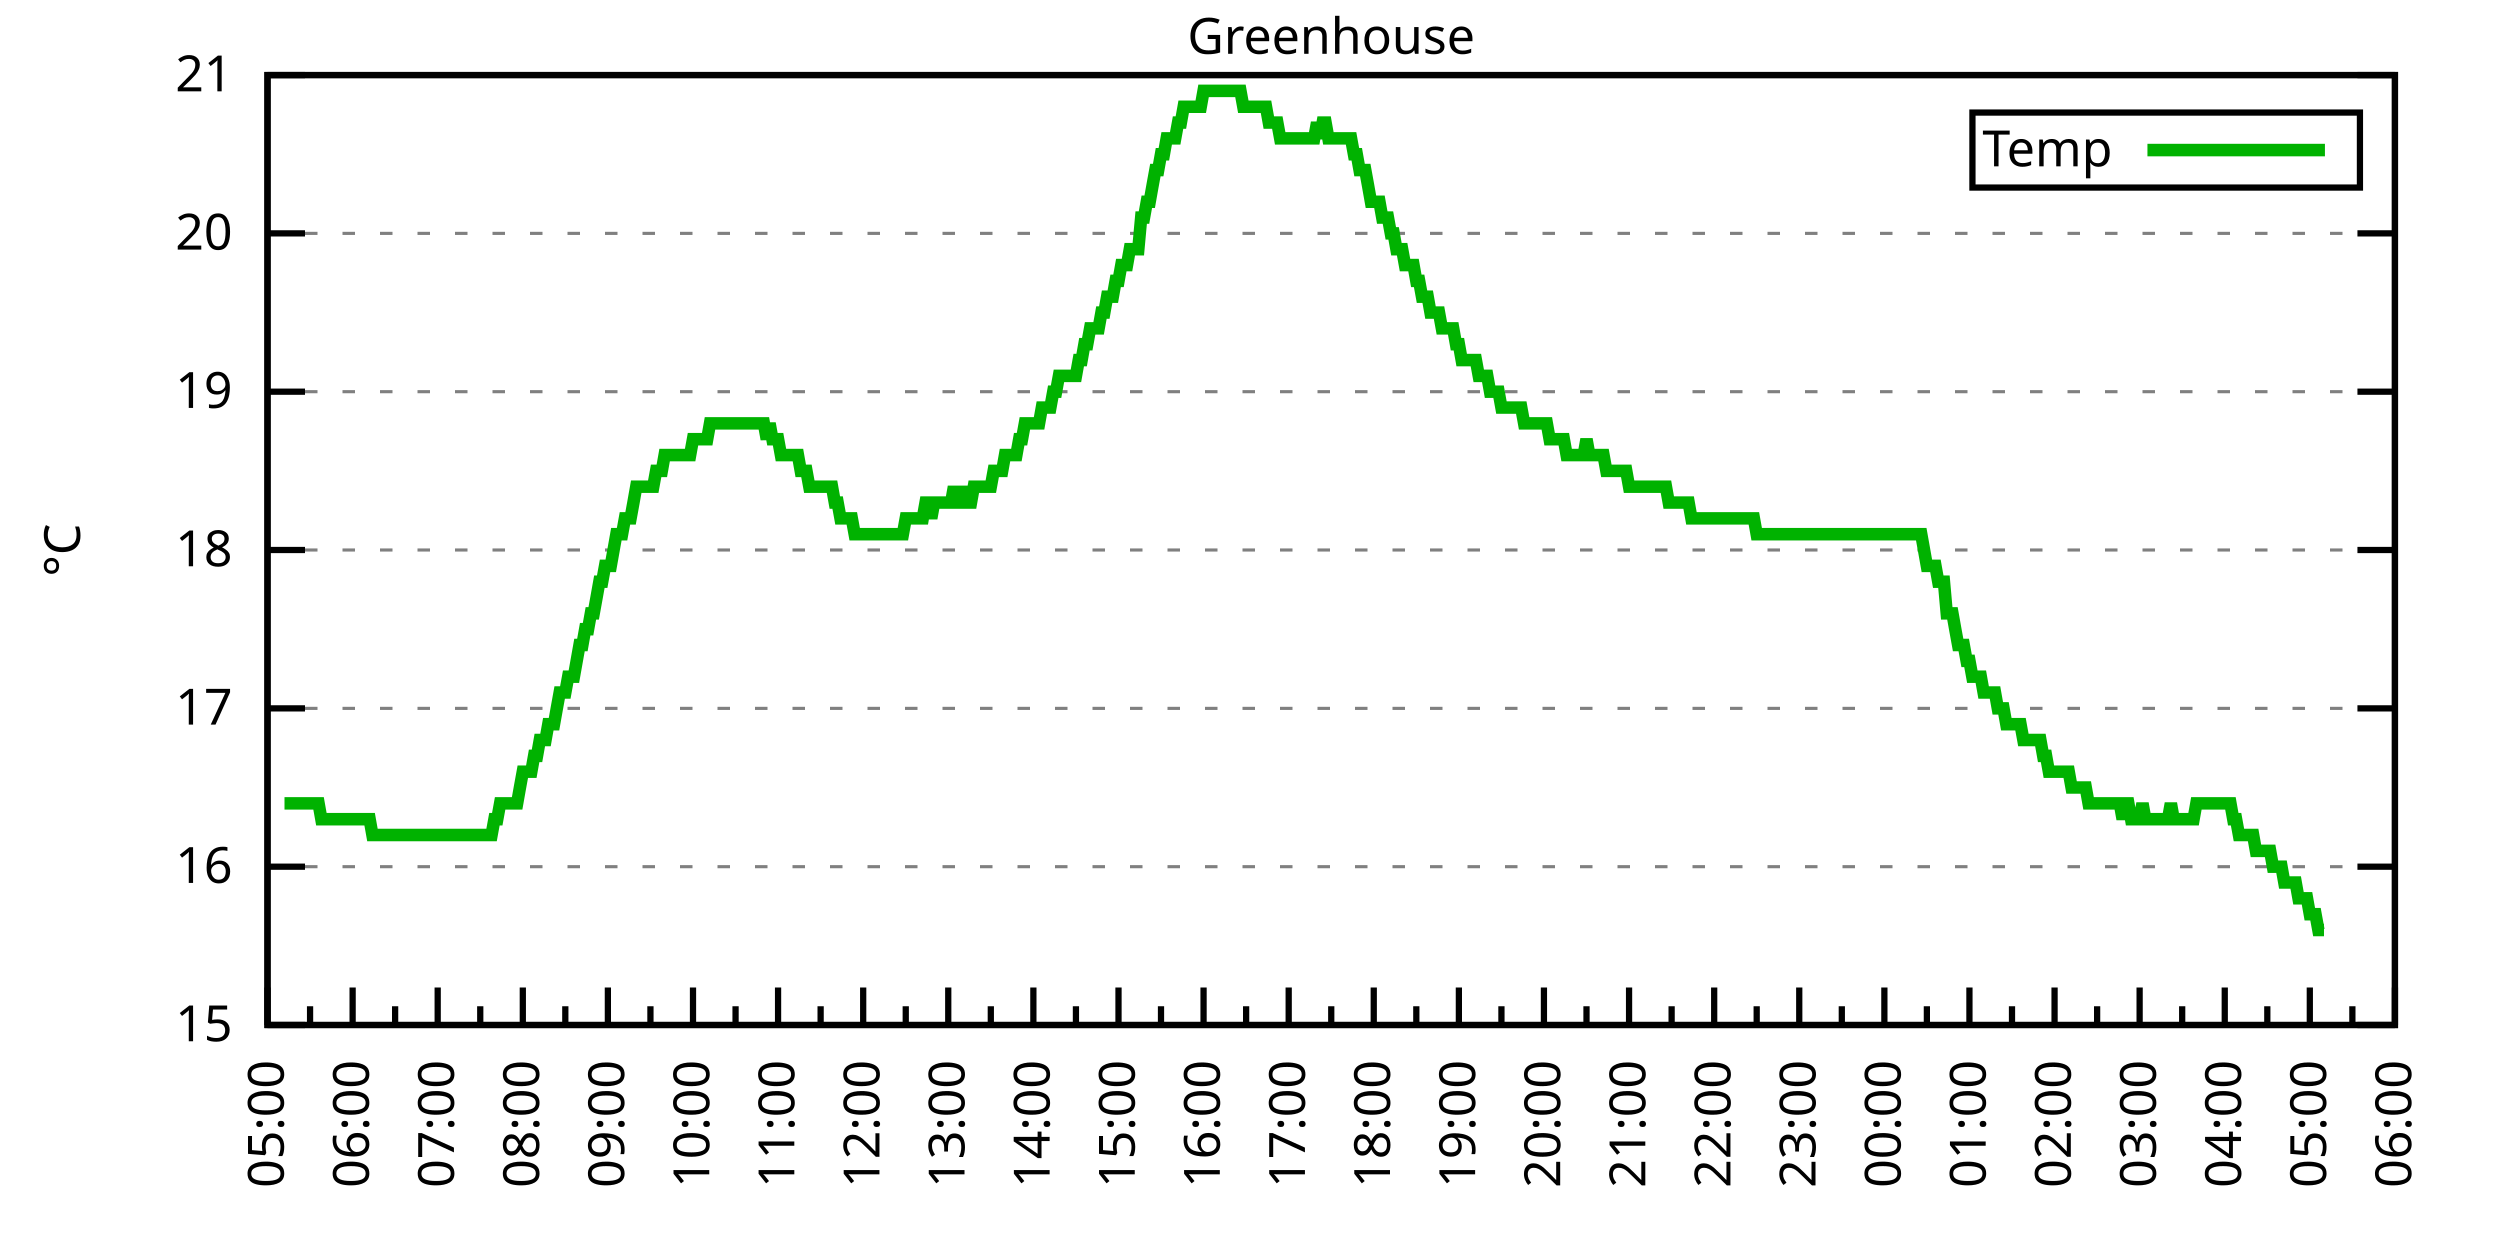
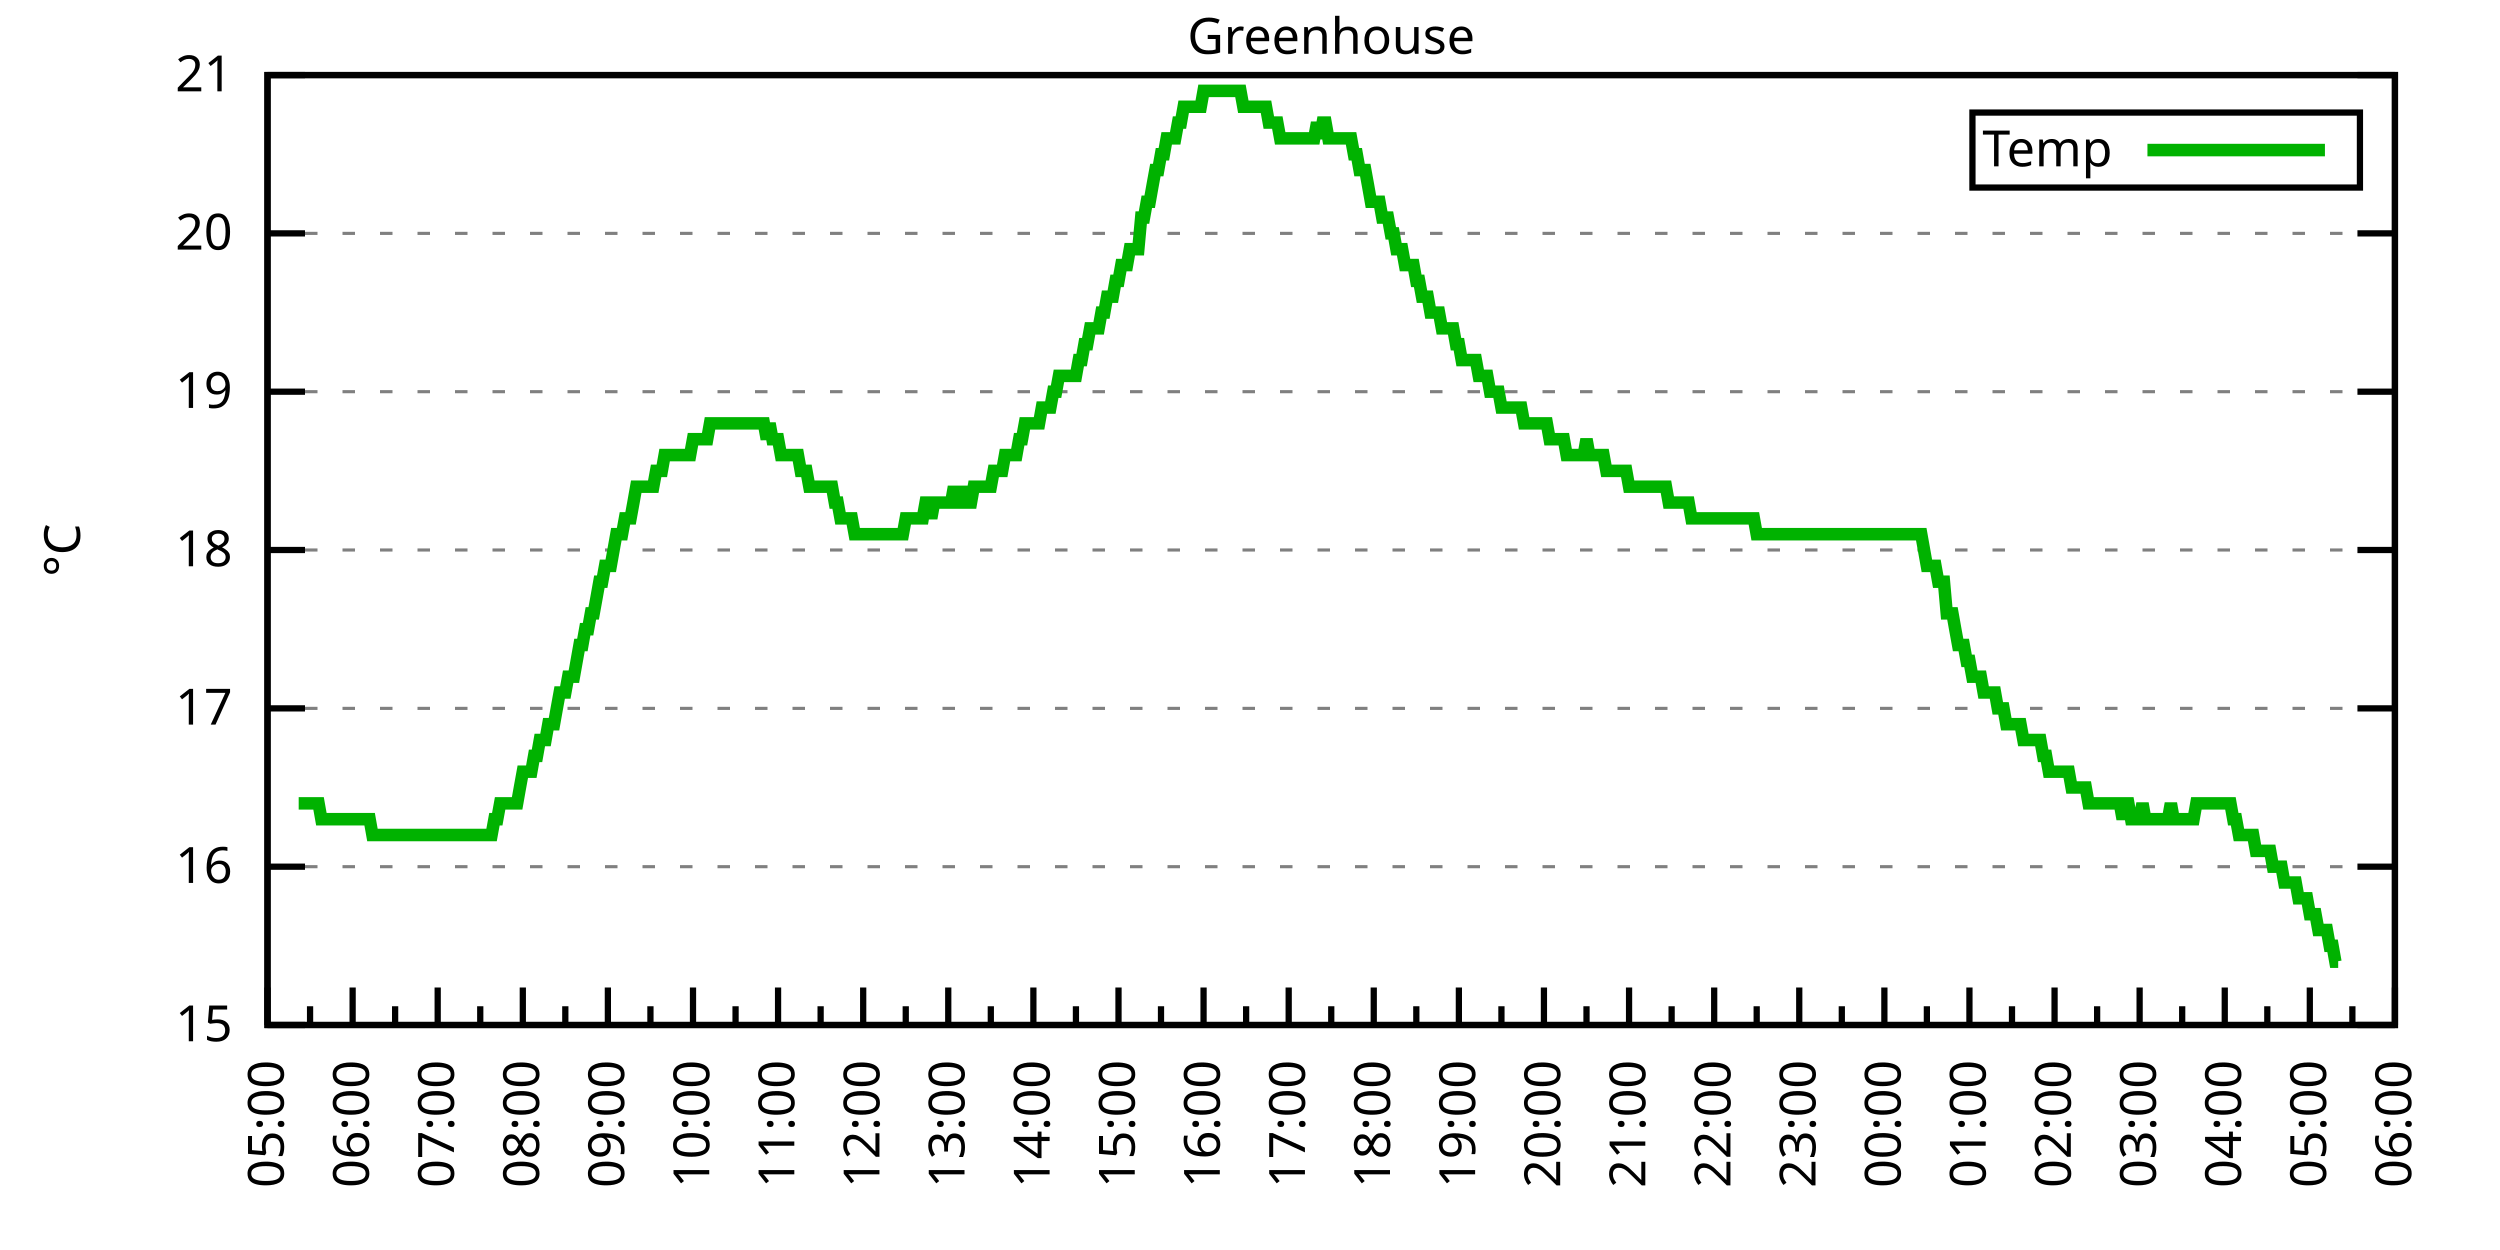
<svg xmlns="http://www.w3.org/2000/svg" xmlns:xlink="http://www.w3.org/1999/xlink" width="400" height="200" viewBox="0 0 400 200">
  <g id="gnuplot_canvas">
    <rect x="0" y="0" width="400" height="200" fill="none" />
    <defs>
      <circle id="gpDot" r="0.5" stroke-width="0.5" stroke="currentColor" />
      <path id="gpPt0" stroke-width="0.333" stroke="currentColor" d="M-1,0 h2 M0,-1 v2" />
      <path id="gpPt1" stroke-width="0.333" stroke="currentColor" d="M-1,-1 L1,1 M1,-1 L-1,1" />
      <path id="gpPt2" stroke-width="0.333" stroke="currentColor" d="M-1,0 L1,0 M0,-1 L0,1 M-1,-1 L1,1 M-1,1 L1,-1" />
      <rect id="gpPt3" stroke-width="0.333" stroke="currentColor" x="-1" y="-1" width="2" height="2" />
      <rect id="gpPt4" stroke-width="0.333" stroke="currentColor" fill="currentColor" x="-1" y="-1" width="2" height="2" />
      <circle id="gpPt5" stroke-width="0.333" stroke="currentColor" cx="0" cy="0" r="1" />
      <use xlink:href="#gpPt5" id="gpPt6" fill="currentColor" stroke="none" />
      <path id="gpPt7" stroke-width="0.333" stroke="currentColor" d="M0,-1.33 L-1.33,0.67 L1.33,0.67 z" />
      <use xlink:href="#gpPt7" id="gpPt8" fill="currentColor" stroke="none" />
      <use xlink:href="#gpPt7" id="gpPt9" stroke="currentColor" transform="rotate(180)" />
      <use xlink:href="#gpPt9" id="gpPt10" fill="currentColor" stroke="none" />
      <use xlink:href="#gpPt3" id="gpPt11" stroke="currentColor" transform="rotate(45)" />
      <use xlink:href="#gpPt11" id="gpPt12" fill="currentColor" stroke="none" />
      <path id="gpPt13" stroke-width="0.333" stroke="currentColor" d="M0,1.330 L1.265,0.411 L0.782,-1.067 L-0.782,-1.076 L-1.265,0.411 z" />
      <use xlink:href="#gpPt13" id="gpPt14" fill="currentColor" stroke="none" />
      <filter id="textbox" filterUnits="objectBoundingBox" x="0" y="0" height="1" width="1">
        <feFlood flood-color="white" flood-opacity="1" result="bgnd" />
        <feComposite in="SourceGraphic" in2="bgnd" operator="atop" />
      </filter>
      <filter id="greybox" filterUnits="objectBoundingBox" x="0" y="0" height="1" width="1">
        <feFlood flood-color="lightgrey" flood-opacity="1" result="grey" />
        <feComposite in="SourceGraphic" in2="grey" operator="atop" />
      </filter>
    </defs>
    <g fill="none" color="white" stroke="currentColor" stroke-width="1.00" stroke-linecap="butt" stroke-linejoin="miter">
</g>
    <g fill="none" color="black" stroke="currentColor" stroke-width="1.00" stroke-linecap="butt" stroke-linejoin="miter">
      <g stroke="none" shape-rendering="crispEdges">
        <polygon fill="rgb(255, 255, 255)" points="42.80,164.00 383.18,164.00 383.18,12.02 42.80,12.02 " />
      </g>
    </g>
    <g fill="none" color="black" stroke="currentColor" stroke-width="1.00" stroke-linecap="butt" stroke-linejoin="miter">
</g>
    <g fill="none" color="black" stroke="black" stroke-width="0.50" stroke-linecap="butt" stroke-linejoin="miter">
</g>
    <g fill="none" color="gray" stroke="currentColor" stroke-width="0.50" stroke-linecap="butt" stroke-linejoin="miter">
      <path stroke="gray" stroke-dasharray="2,4" class="gridline" d="M42.80,164.00 L383.19,164.00  " />
    </g>
    <g fill="none" color="gray" stroke="gray" stroke-width="1.00" stroke-linecap="butt" stroke-linejoin="miter">
</g>
    <g fill="none" color="black" stroke="currentColor" stroke-width="1.00" stroke-linecap="butt" stroke-linejoin="miter">
      <path stroke="black" d="M42.80,164.00 L48.80,164.00 M383.19,164.00 L377.19,164.00  " />
      <g transform="translate(37.20,166.60)" stroke="none" fill="black" font-family="Sans" font-size="8.00" text-anchor="end">
        <text>
          <tspan font-family="Sans"> 15</tspan>
        </text>
      </g>
    </g>
    <g fill="none" color="black" stroke="currentColor" stroke-width="1.00" stroke-linecap="butt" stroke-linejoin="miter">
</g>
    <g fill="none" color="black" stroke="black" stroke-width="0.50" stroke-linecap="butt" stroke-linejoin="miter">
</g>
    <g fill="none" color="gray" stroke="currentColor" stroke-width="0.50" stroke-linecap="butt" stroke-linejoin="miter">
      <path stroke="gray" stroke-dasharray="2,4" class="gridline" d="M42.80,138.67 L383.19,138.67  " />
    </g>
    <g fill="none" color="gray" stroke="gray" stroke-width="1.00" stroke-linecap="butt" stroke-linejoin="miter">
</g>
    <g fill="none" color="black" stroke="currentColor" stroke-width="1.00" stroke-linecap="butt" stroke-linejoin="miter">
      <path stroke="black" d="M42.80,138.67 L48.80,138.67 M383.19,138.67 L377.19,138.67  " />
      <g transform="translate(37.20,141.27)" stroke="none" fill="black" font-family="Sans" font-size="8.00" text-anchor="end">
        <text>
          <tspan font-family="Sans"> 16</tspan>
        </text>
      </g>
    </g>
    <g fill="none" color="black" stroke="currentColor" stroke-width="1.00" stroke-linecap="butt" stroke-linejoin="miter">
</g>
    <g fill="none" color="black" stroke="black" stroke-width="0.50" stroke-linecap="butt" stroke-linejoin="miter">
</g>
    <g fill="none" color="gray" stroke="currentColor" stroke-width="0.50" stroke-linecap="butt" stroke-linejoin="miter">
      <path stroke="gray" stroke-dasharray="2,4" class="gridline" d="M42.80,113.34 L383.19,113.34  " />
    </g>
    <g fill="none" color="gray" stroke="gray" stroke-width="1.00" stroke-linecap="butt" stroke-linejoin="miter">
</g>
    <g fill="none" color="black" stroke="currentColor" stroke-width="1.00" stroke-linecap="butt" stroke-linejoin="miter">
      <path stroke="black" d="M42.80,113.34 L48.80,113.34 M383.19,113.34 L377.19,113.34  " />
      <g transform="translate(37.20,115.94)" stroke="none" fill="black" font-family="Sans" font-size="8.00" text-anchor="end">
        <text>
          <tspan font-family="Sans"> 17</tspan>
        </text>
      </g>
    </g>
    <g fill="none" color="black" stroke="currentColor" stroke-width="1.00" stroke-linecap="butt" stroke-linejoin="miter">
</g>
    <g fill="none" color="black" stroke="black" stroke-width="0.50" stroke-linecap="butt" stroke-linejoin="miter">
</g>
    <g fill="none" color="gray" stroke="currentColor" stroke-width="0.50" stroke-linecap="butt" stroke-linejoin="miter">
      <path stroke="gray" stroke-dasharray="2,4" class="gridline" d="M42.80,88.00 L383.19,88.00  " />
    </g>
    <g fill="none" color="gray" stroke="gray" stroke-width="1.00" stroke-linecap="butt" stroke-linejoin="miter">
</g>
    <g fill="none" color="black" stroke="currentColor" stroke-width="1.00" stroke-linecap="butt" stroke-linejoin="miter">
      <path stroke="black" d="M42.80,88.00 L48.80,88.00 M383.19,88.00 L377.19,88.00  " />
      <g transform="translate(37.20,90.60)" stroke="none" fill="black" font-family="Sans" font-size="8.00" text-anchor="end">
        <text>
          <tspan font-family="Sans"> 18</tspan>
        </text>
      </g>
    </g>
    <g fill="none" color="black" stroke="currentColor" stroke-width="1.00" stroke-linecap="butt" stroke-linejoin="miter">
</g>
    <g fill="none" color="black" stroke="black" stroke-width="0.50" stroke-linecap="butt" stroke-linejoin="miter">
</g>
    <g fill="none" color="gray" stroke="currentColor" stroke-width="0.50" stroke-linecap="butt" stroke-linejoin="miter">
      <path stroke="gray" stroke-dasharray="2,4" class="gridline" d="M42.80,62.67 L383.19,62.67  " />
    </g>
    <g fill="none" color="gray" stroke="gray" stroke-width="1.00" stroke-linecap="butt" stroke-linejoin="miter">
</g>
    <g fill="none" color="black" stroke="currentColor" stroke-width="1.00" stroke-linecap="butt" stroke-linejoin="miter">
      <path stroke="black" d="M42.80,62.67 L48.80,62.67 M383.19,62.67 L377.19,62.67  " />
      <g transform="translate(37.20,65.27)" stroke="none" fill="black" font-family="Sans" font-size="8.00" text-anchor="end">
        <text>
          <tspan font-family="Sans"> 19</tspan>
        </text>
      </g>
    </g>
    <g fill="none" color="black" stroke="currentColor" stroke-width="1.00" stroke-linecap="butt" stroke-linejoin="miter">
</g>
    <g fill="none" color="black" stroke="black" stroke-width="0.50" stroke-linecap="butt" stroke-linejoin="miter">
</g>
    <g fill="none" color="gray" stroke="currentColor" stroke-width="0.50" stroke-linecap="butt" stroke-linejoin="miter">
      <path stroke="gray" stroke-dasharray="2,4" class="gridline" d="M42.80,37.34 L383.19,37.34  " />
    </g>
    <g fill="none" color="gray" stroke="gray" stroke-width="1.00" stroke-linecap="butt" stroke-linejoin="miter">
</g>
    <g fill="none" color="black" stroke="currentColor" stroke-width="1.00" stroke-linecap="butt" stroke-linejoin="miter">
      <path stroke="black" d="M42.80,37.34 L48.80,37.34 M383.19,37.34 L377.19,37.34  " />
      <g transform="translate(37.20,39.94)" stroke="none" fill="black" font-family="Sans" font-size="8.00" text-anchor="end">
        <text>
          <tspan font-family="Sans"> 20</tspan>
        </text>
      </g>
    </g>
    <g fill="none" color="black" stroke="currentColor" stroke-width="1.00" stroke-linecap="butt" stroke-linejoin="miter">
</g>
    <g fill="none" color="black" stroke="black" stroke-width="0.50" stroke-linecap="butt" stroke-linejoin="miter">
</g>
    <g fill="none" color="gray" stroke="currentColor" stroke-width="0.50" stroke-linecap="butt" stroke-linejoin="miter">
      <path stroke="gray" stroke-dasharray="2,4" class="gridline" d="M42.80,12.01 L383.19,12.01  " />
    </g>
    <g fill="none" color="gray" stroke="gray" stroke-width="1.00" stroke-linecap="butt" stroke-linejoin="miter">
</g>
    <g fill="none" color="black" stroke="currentColor" stroke-width="1.00" stroke-linecap="butt" stroke-linejoin="miter">
      <path stroke="black" d="M42.80,12.01 L48.80,12.01 M383.19,12.01 L377.19,12.01  " />
      <g transform="translate(37.20,14.61)" stroke="none" fill="black" font-family="Sans" font-size="8.00" text-anchor="end">
        <text>
          <tspan font-family="Sans"> 21</tspan>
        </text>
      </g>
    </g>
    <g fill="none" color="black" stroke="currentColor" stroke-width="1.00" stroke-linecap="butt" stroke-linejoin="miter">
      <path stroke="black" d="M42.80,164.00 L42.80,158.00  " />
      <g transform="translate(45.40,169.60) rotate(270)" stroke="none" fill="black" font-family="Sans" font-size="8.00" text-anchor="end">
        <text>
          <tspan font-family="Sans">05:00</tspan>
        </text>
      </g>
    </g>
    <g fill="none" color="black" stroke="currentColor" stroke-width="1.00" stroke-linecap="butt" stroke-linejoin="miter">
      <path stroke="black" d="M49.61,164.00 L49.61,161.00 M56.42,164.00 L56.42,158.00  " />
      <g transform="translate(59.02,169.60) rotate(270)" stroke="none" fill="black" font-family="Sans" font-size="8.00" text-anchor="end">
        <text>
          <tspan font-family="Sans">06:00</tspan>
        </text>
      </g>
    </g>
    <g fill="none" color="black" stroke="currentColor" stroke-width="1.00" stroke-linecap="butt" stroke-linejoin="miter">
      <path stroke="black" d="M63.22,164.00 L63.22,161.00 M70.03,164.00 L70.03,158.00  " />
      <g transform="translate(72.63,169.60) rotate(270)" stroke="none" fill="black" font-family="Sans" font-size="8.00" text-anchor="end">
        <text>
          <tspan font-family="Sans">07:00</tspan>
        </text>
      </g>
    </g>
    <g fill="none" color="black" stroke="currentColor" stroke-width="1.00" stroke-linecap="butt" stroke-linejoin="miter">
      <path stroke="black" d="M76.84,164.00 L76.84,161.00 M83.65,164.00 L83.65,158.00  " />
      <g transform="translate(86.25,169.60) rotate(270)" stroke="none" fill="black" font-family="Sans" font-size="8.00" text-anchor="end">
        <text>
          <tspan font-family="Sans">08:00</tspan>
        </text>
      </g>
    </g>
    <g fill="none" color="black" stroke="currentColor" stroke-width="1.00" stroke-linecap="butt" stroke-linejoin="miter">
      <path stroke="black" d="M90.45,164.00 L90.45,161.00 M97.26,164.00 L97.26,158.00  " />
      <g transform="translate(99.86,169.60) rotate(270)" stroke="none" fill="black" font-family="Sans" font-size="8.00" text-anchor="end">
        <text>
          <tspan font-family="Sans">09:00</tspan>
        </text>
      </g>
    </g>
    <g fill="none" color="black" stroke="currentColor" stroke-width="1.00" stroke-linecap="butt" stroke-linejoin="miter">
      <path stroke="black" d="M104.07,164.00 L104.07,161.00 M110.88,164.00 L110.88,158.00  " />
      <g transform="translate(113.48,169.60) rotate(270)" stroke="none" fill="black" font-family="Sans" font-size="8.00" text-anchor="end">
        <text>
          <tspan font-family="Sans">10:00</tspan>
        </text>
      </g>
    </g>
    <g fill="none" color="black" stroke="currentColor" stroke-width="1.00" stroke-linecap="butt" stroke-linejoin="miter">
      <path stroke="black" d="M117.69,164.00 L117.69,161.00 M124.49,164.00 L124.49,158.00  " />
      <g transform="translate(127.09,169.60) rotate(270)" stroke="none" fill="black" font-family="Sans" font-size="8.00" text-anchor="end">
        <text>
          <tspan font-family="Sans">11:00</tspan>
        </text>
      </g>
    </g>
    <g fill="none" color="black" stroke="currentColor" stroke-width="1.00" stroke-linecap="butt" stroke-linejoin="miter">
      <path stroke="black" d="M131.30,164.00 L131.30,161.00 M138.11,164.00 L138.11,158.00  " />
      <g transform="translate(140.71,169.60) rotate(270)" stroke="none" fill="black" font-family="Sans" font-size="8.00" text-anchor="end">
        <text>
          <tspan font-family="Sans">12:00</tspan>
        </text>
      </g>
    </g>
    <g fill="none" color="black" stroke="currentColor" stroke-width="1.00" stroke-linecap="butt" stroke-linejoin="miter">
      <path stroke="black" d="M144.92,164.00 L144.92,161.00 M151.72,164.00 L151.72,158.00  " />
      <g transform="translate(154.32,169.60) rotate(270)" stroke="none" fill="black" font-family="Sans" font-size="8.00" text-anchor="end">
        <text>
          <tspan font-family="Sans">13:00</tspan>
        </text>
      </g>
    </g>
    <g fill="none" color="black" stroke="currentColor" stroke-width="1.00" stroke-linecap="butt" stroke-linejoin="miter">
      <path stroke="black" d="M158.53,164.00 L158.53,161.00 M165.34,164.00 L165.34,158.00  " />
      <g transform="translate(167.94,169.60) rotate(270)" stroke="none" fill="black" font-family="Sans" font-size="8.00" text-anchor="end">
        <text>
          <tspan font-family="Sans">14:00</tspan>
        </text>
      </g>
    </g>
    <g fill="none" color="black" stroke="currentColor" stroke-width="1.00" stroke-linecap="butt" stroke-linejoin="miter">
      <path stroke="black" d="M172.15,164.00 L172.15,161.00 M178.96,164.00 L178.96,158.00  " />
      <g transform="translate(181.56,169.60) rotate(270)" stroke="none" fill="black" font-family="Sans" font-size="8.00" text-anchor="end">
        <text>
          <tspan font-family="Sans">15:00</tspan>
        </text>
      </g>
    </g>
    <g fill="none" color="black" stroke="currentColor" stroke-width="1.00" stroke-linecap="butt" stroke-linejoin="miter">
      <path stroke="black" d="M185.76,164.00 L185.76,161.00 M192.57,164.00 L192.57,158.00  " />
      <g transform="translate(195.17,169.60) rotate(270)" stroke="none" fill="black" font-family="Sans" font-size="8.00" text-anchor="end">
        <text>
          <tspan font-family="Sans">16:00</tspan>
        </text>
      </g>
    </g>
    <g fill="none" color="black" stroke="currentColor" stroke-width="1.00" stroke-linecap="butt" stroke-linejoin="miter">
      <path stroke="black" d="M199.38,164.00 L199.38,161.00 M206.19,164.00 L206.19,158.00  " />
      <g transform="translate(208.79,169.60) rotate(270)" stroke="none" fill="black" font-family="Sans" font-size="8.00" text-anchor="end">
        <text>
          <tspan font-family="Sans">17:00</tspan>
        </text>
      </g>
    </g>
    <g fill="none" color="black" stroke="currentColor" stroke-width="1.00" stroke-linecap="butt" stroke-linejoin="miter">
      <path stroke="black" d="M213.00,164.00 L213.00,161.00 M219.80,164.00 L219.80,158.00  " />
      <g transform="translate(222.40,169.60) rotate(270)" stroke="none" fill="black" font-family="Sans" font-size="8.00" text-anchor="end">
        <text>
          <tspan font-family="Sans">18:00</tspan>
        </text>
      </g>
    </g>
    <g fill="none" color="black" stroke="currentColor" stroke-width="1.00" stroke-linecap="butt" stroke-linejoin="miter">
      <path stroke="black" d="M226.61,164.00 L226.61,161.00 M233.42,164.00 L233.42,158.00  " />
      <g transform="translate(236.02,169.60) rotate(270)" stroke="none" fill="black" font-family="Sans" font-size="8.00" text-anchor="end">
        <text>
          <tspan font-family="Sans">19:00</tspan>
        </text>
      </g>
    </g>
    <g fill="none" color="black" stroke="currentColor" stroke-width="1.00" stroke-linecap="butt" stroke-linejoin="miter">
      <path stroke="black" d="M240.23,164.00 L240.23,161.00 M247.03,164.00 L247.03,158.00  " />
      <g transform="translate(249.63,169.60) rotate(270)" stroke="none" fill="black" font-family="Sans" font-size="8.00" text-anchor="end">
        <text>
          <tspan font-family="Sans">20:00</tspan>
        </text>
      </g>
    </g>
    <g fill="none" color="black" stroke="currentColor" stroke-width="1.00" stroke-linecap="butt" stroke-linejoin="miter">
      <path stroke="black" d="M253.84,164.00 L253.84,161.00 M260.65,164.00 L260.65,158.00  " />
      <g transform="translate(263.25,169.60) rotate(270)" stroke="none" fill="black" font-family="Sans" font-size="8.00" text-anchor="end">
        <text>
          <tspan font-family="Sans">21:00</tspan>
        </text>
      </g>
    </g>
    <g fill="none" color="black" stroke="currentColor" stroke-width="1.00" stroke-linecap="butt" stroke-linejoin="miter">
      <path stroke="black" d="M267.46,164.00 L267.46,161.00 M274.27,164.00 L274.27,158.00  " />
      <g transform="translate(276.87,169.60) rotate(270)" stroke="none" fill="black" font-family="Sans" font-size="8.00" text-anchor="end">
        <text>
          <tspan font-family="Sans">22:00</tspan>
        </text>
      </g>
    </g>
    <g fill="none" color="black" stroke="currentColor" stroke-width="1.00" stroke-linecap="butt" stroke-linejoin="miter">
      <path stroke="black" d="M281.07,164.00 L281.07,161.00 M287.88,164.00 L287.88,158.00  " />
      <g transform="translate(290.48,169.60) rotate(270)" stroke="none" fill="black" font-family="Sans" font-size="8.00" text-anchor="end">
        <text>
          <tspan font-family="Sans">23:00</tspan>
        </text>
      </g>
    </g>
    <g fill="none" color="black" stroke="currentColor" stroke-width="1.00" stroke-linecap="butt" stroke-linejoin="miter">
      <path stroke="black" d="M294.69,164.00 L294.69,161.00 M301.50,164.00 L301.50,158.00  " />
      <g transform="translate(304.10,169.60) rotate(270)" stroke="none" fill="black" font-family="Sans" font-size="8.00" text-anchor="end">
        <text>
          <tspan font-family="Sans">00:00</tspan>
        </text>
      </g>
    </g>
    <g fill="none" color="black" stroke="currentColor" stroke-width="1.00" stroke-linecap="butt" stroke-linejoin="miter">
      <path stroke="black" d="M308.30,164.00 L308.30,161.00 M315.11,164.00 L315.11,158.00  " />
      <g transform="translate(317.71,169.60) rotate(270)" stroke="none" fill="black" font-family="Sans" font-size="8.00" text-anchor="end">
        <text>
          <tspan font-family="Sans">01:00</tspan>
        </text>
      </g>
    </g>
    <g fill="none" color="black" stroke="currentColor" stroke-width="1.00" stroke-linecap="butt" stroke-linejoin="miter">
      <path stroke="black" d="M321.92,164.00 L321.92,161.00 M328.73,164.00 L328.73,158.00  " />
      <g transform="translate(331.33,169.60) rotate(270)" stroke="none" fill="black" font-family="Sans" font-size="8.00" text-anchor="end">
        <text>
          <tspan font-family="Sans">02:00</tspan>
        </text>
      </g>
    </g>
    <g fill="none" color="black" stroke="currentColor" stroke-width="1.00" stroke-linecap="butt" stroke-linejoin="miter">
      <path stroke="black" d="M335.54,164.00 L335.54,161.00 M342.34,164.00 L342.34,158.00  " />
      <g transform="translate(344.94,169.60) rotate(270)" stroke="none" fill="black" font-family="Sans" font-size="8.00" text-anchor="end">
        <text>
          <tspan font-family="Sans">03:00</tspan>
        </text>
      </g>
    </g>
    <g fill="none" color="black" stroke="currentColor" stroke-width="1.00" stroke-linecap="butt" stroke-linejoin="miter">
      <path stroke="black" d="M349.15,164.00 L349.15,161.00 M355.96,164.00 L355.96,158.00  " />
      <g transform="translate(358.56,169.60) rotate(270)" stroke="none" fill="black" font-family="Sans" font-size="8.00" text-anchor="end">
        <text>
          <tspan font-family="Sans">04:00</tspan>
        </text>
      </g>
    </g>
    <g fill="none" color="black" stroke="currentColor" stroke-width="1.00" stroke-linecap="butt" stroke-linejoin="miter">
      <path stroke="black" d="M362.77,164.00 L362.77,161.00 M369.57,164.00 L369.57,158.00  " />
      <g transform="translate(372.17,169.60) rotate(270)" stroke="none" fill="black" font-family="Sans" font-size="8.00" text-anchor="end">
        <text>
          <tspan font-family="Sans">05:00</tspan>
        </text>
      </g>
    </g>
    <g fill="none" color="black" stroke="currentColor" stroke-width="1.00" stroke-linecap="butt" stroke-linejoin="miter">
      <path stroke="black" d="M376.38,164.00 L376.38,161.00 M383.19,164.00 L383.19,158.00  " />
      <g transform="translate(385.79,169.60) rotate(270)" stroke="none" fill="black" font-family="Sans" font-size="8.00" text-anchor="end">
        <text>
          <tspan font-family="Sans">06:00</tspan>
        </text>
      </g>
    </g>
    <g fill="none" color="black" stroke="currentColor" stroke-width="1.00" stroke-linecap="butt" stroke-linejoin="miter">
</g>
    <g fill="none" color="black" stroke="currentColor" stroke-width="1.00" stroke-linecap="butt" stroke-linejoin="miter">
      <path stroke="black" d="M42.80,12.01 L42.80,164.00 L383.19,164.00 L383.19,12.01 L42.80,12.01 Z  " />
    </g>
    <g fill="none" color="black" stroke="currentColor" stroke-width="1.00" stroke-linecap="butt" stroke-linejoin="miter">
      <g transform="translate(12.80,88.01) rotate(270)" stroke="none" fill="black" font-family="Sans" font-size="8.00" text-anchor="middle">
        <text>
          <tspan font-family="Sans">°C</tspan>
        </text>
      </g>
    </g>
    <g fill="none" color="black" stroke="currentColor" stroke-width="1.00" stroke-linecap="butt" stroke-linejoin="miter">
</g>
    <g fill="none" color="black" stroke="currentColor" stroke-width="1.00" stroke-linecap="butt" stroke-linejoin="miter">
      <path stroke="black" d="M315.59,30.01 L315.59,18.01 L377.59,18.01 L377.59,30.01 L315.59,30.01 Z  " />
    </g>
    <g id="Greenhouse_plot_1">
      <g fill="none" color="white" stroke="black" stroke-width="2.00" stroke-linecap="butt" stroke-linejoin="miter">
</g>
      <g fill="none" color="black" stroke="currentColor" stroke-width="2.00" stroke-linecap="butt" stroke-linejoin="miter">
        <g transform="translate(337.99,26.61)" stroke="none" fill="black" font-family="Sans" font-size="8.00" text-anchor="end">
          <text>
            <tspan font-family="Sans">Temp</tspan>
          </text>
        </g>
      </g>
      <g fill="none" color="black" stroke="currentColor" stroke-width="2.00" stroke-linecap="butt" stroke-linejoin="miter">
-         <path stroke="rgb(  0, 178,   0)" d="M343.59,24.01 L371.99,24.01 M45.52,128.54 L45.98,128.54 L46.43,128.54 L46.88,128.54 L47.34,128.54 L47.79,128.54   L48.25,128.54 L48.70,128.54 L49.15,128.54 L49.61,128.54 L50.06,128.54 L50.52,128.54 L50.97,128.54 L51.42,131.07   L51.88,131.07 L52.33,131.07 L52.78,131.07 L53.24,131.07 L53.69,131.07 L54.15,131.07 L54.60,131.07 L55.05,131.07   L55.51,131.07 L55.96,131.07 L56.42,131.07 L56.87,131.07 L57.32,131.07 L57.78,131.07 L58.23,131.07 L58.68,131.07   L59.14,131.07 L59.59,133.60 L60.05,133.60 L60.50,133.60 L60.95,133.60 L61.41,133.60 L61.86,133.60 L62.32,133.60   L62.77,133.60 L63.22,133.60 L63.68,133.60 L64.13,133.60 L64.58,133.60 L65.04,133.60 L65.49,133.60 L65.95,133.60   L66.40,133.60 L66.85,133.60 L67.31,133.60 L67.76,133.60 L68.22,133.60 L68.67,133.60 L69.12,133.60 L69.58,133.60   L70.03,133.60 L70.49,133.60 L70.94,133.60 L71.39,133.60 L71.85,133.60 L72.30,133.60 L72.75,133.60 L73.21,133.60   L73.66,133.60 L74.12,133.60 L74.57,133.60 L75.02,133.60 L75.48,133.60 L75.93,133.60 L76.39,133.60 L76.84,133.60   L77.29,133.60 L77.75,133.60 L78.20,133.60 L78.65,133.60 L79.11,131.07 L79.56,131.07 L80.02,128.54 L80.47,128.54   L80.92,128.54 L81.38,128.54 L81.83,128.54 L82.29,128.54 L82.74,128.54 L83.19,126.00 L83.65,123.47 L84.10,123.47   L84.55,123.47 L85.01,123.47 L85.46,120.94 L85.92,120.94 L86.37,118.40 L86.82,118.40 L87.28,118.40 L87.73,115.87   L88.19,115.87 L88.64,115.87 L89.09,113.34 L89.55,110.80 L90.00,110.80 L90.45,110.80 L90.91,108.27 L91.36,108.27   L91.82,108.27 L92.27,105.74 L92.72,103.20 L93.18,103.20 L93.63,100.67 L94.09,100.67 L94.54,98.14 L94.99,98.14   L95.45,95.60 L95.90,93.07 L96.35,93.07 L96.81,90.54 L97.26,90.54 L97.72,90.54 L98.17,88.00 L98.62,85.47   L99.08,85.47 L99.53,85.47 L99.99,82.94 L100.44,82.94 L100.89,82.94 L101.35,80.41 L101.80,77.87 L102.25,77.87   L102.71,77.87 L103.16,77.87 L103.62,77.87 L104.07,77.87 L104.52,77.87 L104.98,75.34 L105.43,75.34 L105.89,75.34   L106.34,72.81 L106.79,72.81 L107.25,72.81 L107.70,72.81 L108.15,72.81 L108.61,72.81 L109.06,72.81 L109.52,72.81   L109.97,72.81 L110.42,72.81 L110.88,70.27 L111.33,70.27 L111.79,70.27 L112.24,70.27 L112.69,70.27 L113.15,70.27   L113.60,67.74 L114.05,67.74 L114.51,67.74 L114.96,67.74 L115.42,67.74 L115.87,67.74 L116.32,67.74 L116.78,67.74   L117.23,67.74 L117.69,67.74 L118.14,67.74 L118.59,67.74 L119.05,67.74 L119.50,67.74 L119.96,67.74 L120.41,67.74   L120.86,67.74 L121.32,67.74 L121.77,67.74 L122.22,67.74 L122.68,70.27 L123.13,67.74 L123.59,70.27 L124.04,70.27   L124.49,70.27 L124.95,72.81 L125.40,72.81 L125.86,72.81 L126.31,72.81 L126.76,72.81 L127.22,72.81 L127.67,72.81   L128.12,75.34 L128.58,75.34 L129.03,75.34 L129.49,77.87 L129.94,77.87 L130.39,77.87 L130.85,77.87 L131.30,77.87   L131.76,77.87 L132.21,77.87 L132.66,77.87 L133.12,77.87 L133.57,80.41 L134.02,80.41 L134.48,82.94 L134.93,82.94   L135.39,82.94 L135.84,82.94 L136.29,82.94 L136.75,85.47 L137.20,85.47 L137.66,85.47 L138.11,85.47 L138.56,85.47   L139.02,85.47 L139.47,85.47 L139.92,85.47 L140.38,85.47 L140.83,85.47 L141.29,85.47 L141.74,85.47 L142.19,85.47   L142.65,85.47 L143.10,85.47 L143.56,85.47 L144.01,85.47 L144.46,85.47 L144.92,82.94 L145.37,82.94 L145.82,82.94   L146.28,82.94 L146.73,82.94 L147.19,82.94 L147.64,82.94 L148.09,80.41 L148.55,80.41 L149.00,82.94 L149.46,80.41   L149.91,80.41 L150.36,80.41 L150.82,80.41 L151.27,80.41 L151.72,80.41 L152.18,80.41 L152.63,77.87 L153.09,80.41   L153.54,80.41 L153.99,80.41 L154.45,77.87 L154.90,80.41 L155.36,80.41 L155.81,77.87 L156.26,77.87 L156.72,77.87   L157.17,77.87 L157.62,77.87 L158.08,77.87 L158.53,77.87 L158.99,75.34 L159.44,75.34 L159.89,75.34 L160.35,75.34   L160.80,72.81 L161.26,72.81 L161.71,72.81 L162.16,72.81 L162.62,72.81 L163.07,70.27 L163.52,70.27 L163.98,67.74   L164.43,67.74 L164.89,67.74 L165.34,67.74 L165.79,67.74 L166.25,67.74 L166.70,65.21 L167.16,65.21 L167.61,65.21   L168.06,65.21 L168.52,62.67 L168.97,62.67 L169.43,60.14 L169.88,60.14 L170.33,60.14 L170.79,60.14 L171.24,60.14   L171.69,60.14 L172.15,60.14 L172.60,57.61 L173.06,57.61 L173.51,55.07 L173.96,55.07 L174.42,52.54 L174.87,52.54   L175.33,52.54 L175.78,52.54 L176.23,50.01 L176.69,50.01 L177.14,47.47 L177.59,47.47 L178.05,47.47 L178.50,44.94   L178.96,44.94 L179.41,42.41 L179.86,42.41 L180.32,42.41 L180.77,39.87 L181.23,39.87 L181.68,39.87 L182.13,39.87   L182.59,34.81 L183.04,34.81 L183.49,32.28 L183.95,32.28 L184.40,29.74 L184.86,27.21 L185.31,27.21 L185.76,24.68   L186.22,24.68 L186.67,22.14 L187.13,22.14 L187.58,22.14 L188.03,22.14 L188.49,19.61 L188.94,19.61 L189.39,17.08   L189.85,17.08 L190.30,17.08 L190.76,17.08 L191.21,17.08 L191.66,17.08 L192.12,17.08 L192.57,14.54 L193.03,14.54   L193.48,14.54 L193.93,14.54 L194.39,14.54 L194.84,14.54 L195.29,14.54 L195.75,14.54 L196.20,14.54 L196.66,14.54   L197.11,14.54 L197.56,14.54 L198.02,14.54 L198.47,14.54 L198.93,17.08 L199.38,17.08 L199.83,17.08 L200.29,17.08   L200.74,17.08 L201.19,17.08 L201.65,17.08 L202.10,17.08 L202.56,17.08 L203.01,19.61 L203.46,19.61 L203.92,19.61   L204.37,19.61 L204.83,22.14 L205.28,22.14 L205.73,22.14 L206.19,22.14 L206.64,22.14 L207.09,22.14 L207.55,22.14   L208.00,22.14 L208.46,22.14 L208.91,22.14 L209.36,22.14 L209.82,22.14 L210.27,22.14 L210.73,19.61 L211.18,22.14   L211.63,19.61 L212.09,19.61 L212.54,22.14 L213.00,22.14 L213.45,22.14 L213.90,22.14 L214.36,22.14 L214.81,22.14   L215.26,22.14 L215.72,22.14 L216.17,22.14 L216.63,24.68 L217.08,24.68 L217.53,27.21 L217.99,27.21 L218.44,27.21   L218.90,29.74 L219.35,32.28 L219.80,32.28 L220.26,32.28 L220.71,32.28 L221.16,34.81 L221.62,34.81 L222.07,34.81   L222.53,37.34 L222.98,37.34 L223.43,39.87 L223.89,39.87 L224.34,39.87 L224.80,42.41 L225.25,42.41 L225.70,42.41   L226.16,42.41 L226.61,44.94 L227.06,44.94 L227.52,47.47 L227.97,47.47 L228.43,47.47 L228.88,50.01 L229.33,50.01   L229.79,50.01 L230.24,50.01 L230.70,52.54 L231.15,52.54 L231.60,52.54 L232.06,52.54 L232.51,52.54 L232.96,55.07   L233.42,55.07 L233.87,57.61 L234.33,57.61 L234.78,57.61 L235.23,57.61 L235.69,57.61 L236.14,57.61 L236.60,60.14   L237.05,60.14 L237.50,60.14 L237.96,60.14 L238.41,62.67 L238.86,62.67 L239.32,62.67 L239.77,62.67 L240.23,65.21   L240.68,65.21 L241.13,65.21 L241.59,65.21 L242.04,65.21 L242.50,65.21 L242.95,65.21 L243.40,65.21 L243.86,67.74   L244.31,67.74 L244.76,67.74 L245.22,67.74 L245.67,67.74 L246.13,67.74 L246.58,67.74 L247.03,67.74 L247.49,67.74   L247.94,70.27 L248.40,70.27 L248.85,70.27 L249.30,70.27 L249.76,70.27 L250.21,70.27 L250.66,72.81 L251.12,72.81   L251.57,72.81 L252.03,72.81 L252.48,72.81 L252.93,72.81 L253.39,72.81 L253.84,70.27 L254.30,72.81 L254.75,72.81   L255.20,72.81 L255.66,72.81 L256.11,72.81 L256.56,72.81 L257.02,75.34 L257.47,75.34 L257.93,75.34 L258.38,75.34   L258.83,75.34 L259.29,75.34 L259.74,75.34 L260.20,75.34 L260.65,77.87 L261.10,77.87 L261.56,77.87 L262.01,77.87   L262.47,77.87 L262.92,77.87 L263.37,77.87 L263.83,77.87 L264.28,77.87 L264.73,77.87 L265.19,77.87 L265.64,77.87   L266.10,77.87 L266.55,77.87 L267.00,80.41 L267.46,80.41 L267.91,80.41 L268.37,80.41 L268.82,80.41 L269.27,80.41   L269.73,80.41 L270.18,80.41 L270.63,82.94 L271.09,82.94 L271.54,82.94 L272.00,82.94 L272.45,82.94 L272.90,82.94   L273.36,82.94 L273.81,82.94 L274.27,82.94 L274.72,82.94 L275.17,82.94 L275.63,82.94 L276.08,82.94 L276.53,82.94   L276.99,82.94 L277.44,82.94 L277.90,82.94 L278.35,82.94 L278.80,82.94 L279.26,82.94 L279.71,82.94 L280.17,82.94   L280.62,82.94 L281.07,85.47 L281.53,85.47 L281.98,85.47 L282.43,85.47 L282.89,85.47 L283.34,85.47 L283.80,85.47   L284.25,85.47 L284.70,85.47 L285.16,85.47 L285.61,85.47 L286.07,85.47 L286.52,85.47 L286.97,85.47 L287.43,85.47   L287.88,85.47 L288.33,85.47 L288.79,85.47 L289.24,85.47 L289.70,85.47 L290.15,85.47 L290.60,85.47 L291.06,85.47   L291.51,85.47 L291.97,85.47 L292.42,85.47 L292.87,85.47 L293.33,85.47 L293.78,85.47 L294.23,85.47 L294.69,85.47   L295.14,85.47 L295.60,85.47 L296.05,85.47 L296.50,85.47 L296.96,85.47 L297.41,85.47 L297.87,85.47 L298.32,85.47   L298.77,85.47 L299.23,85.47 L299.68,85.47 L300.13,85.47 L300.59,85.47 L301.04,85.47 L301.50,85.47 L301.95,85.47   L302.40,85.47 L302.86,85.47 L303.31,85.47 L303.77,85.47 L304.22,85.47 L304.67,85.47 L305.13,85.47 L305.58,85.47   L306.03,85.47 L306.49,85.47 L306.94,85.47 L307.40,85.47 L307.85,88.00 L308.30,90.54 L308.76,90.54 L309.21,90.54   L309.67,90.54 L310.12,93.07 L310.57,93.07 L311.03,93.07 L311.48,98.14 L311.94,98.14 L312.39,98.14 L312.84,100.67   L313.30,103.20 L313.75,103.20 L314.20,103.20 L314.66,105.74 L315.11,105.74 L315.57,108.27 L316.02,108.27 L316.47,108.27   L316.93,108.27 L317.38,110.80 L317.84,110.80 L318.29,110.80 L318.74,110.80 L319.20,110.80 L319.65,113.34 L320.10,113.34   L320.56,113.34 L321.01,115.87 L321.47,115.87 L321.92,115.87 L322.37,115.87 L322.83,115.87 L323.28,115.87 L323.74,118.40   L324.19,118.40 L324.64,118.40 L325.10,118.40 L325.55,118.40 L326.00,118.40 L326.46,118.40 L326.91,120.94 L327.37,120.94   L327.82,123.47 L328.27,123.47 L328.73,123.47 L329.18,123.47 L329.64,123.47 L330.09,123.47 L330.54,123.47 L331.00,123.47   L331.45,126.00 L331.90,126.00 L332.36,126.00 L332.81,126.00 L333.27,126.00 L333.72,126.00 L334.17,128.54 L334.63,128.54   L335.08,128.54 L335.54,128.54 L335.99,128.54 L336.44,128.54 L336.90,128.54 L337.35,128.54 L337.80,128.54 L338.26,128.54   L338.71,128.54 L339.17,128.54 L339.62,131.07 L340.07,128.54 L340.53,128.54 L340.98,131.07 L341.44,131.07 L341.89,131.07   L342.34,131.07 L342.80,128.54 L343.25,131.07 L343.70,131.07 L344.16,131.07 L344.61,131.07 L345.07,131.07 L345.52,131.07   L345.97,131.07 L346.43,131.07 L346.88,131.07 L347.34,128.54 L347.79,131.07 L348.24,131.07 L348.70,131.07 L349.15,131.07   L349.60,131.07 L350.06,131.07 L350.51,131.07 L350.97,131.07 L351.42,128.54 L351.87,128.54 L352.33,128.54 L352.78,128.54   L353.24,128.54 L353.69,128.54 L354.14,128.54 L354.60,128.54 L355.05,128.54 L355.50,128.54 L355.96,128.54 L356.41,128.54   L356.87,128.54 L357.32,131.07 L357.77,131.07 L358.23,133.60 L358.68,133.60 L359.14,133.60 L359.59,133.60 L360.04,133.60   L360.50,133.60 L360.95,136.14 L361.41,136.14 L361.86,136.14 L362.31,136.14 L362.77,136.14 L363.22,136.14 L363.67,138.67   L364.13,138.67 L364.58,138.67 L365.04,138.67 L365.49,141.20 L365.94,141.20 L366.40,141.20 L366.85,141.20 L367.31,141.20   L367.76,143.73 L368.21,143.73 L368.67,143.73 L369.12,143.73 L369.57,146.27 L370.03,146.27 L370.48,146.27 L370.94,148.80   L371.39,148.80 L371.84,148.80  " />
+         <path stroke="rgb(  0, 178,   0)" d="M343.59,24.01 L371.99,24.01 M47.79,128.54 L48.25,128.54 L48.70,128.54 L49.15,128.54 L49.61,128.54 L50.06,128.54   L50.52,128.54 L50.97,128.54 L51.42,131.07 L51.88,131.07 L52.33,131.07 L52.78,131.07 L53.24,131.07 L53.69,131.07   L54.15,131.07 L54.60,131.07 L55.05,131.07 L55.51,131.07 L55.96,131.07 L56.42,131.07 L56.87,131.07 L57.32,131.07   L57.78,131.07 L58.23,131.07 L58.68,131.07 L59.14,131.07 L59.59,133.60 L60.05,133.60 L60.50,133.60 L60.95,133.60   L61.41,133.60 L61.86,133.60 L62.32,133.60 L62.77,133.60 L63.22,133.60 L63.68,133.60 L64.13,133.60 L64.58,133.60   L65.04,133.60 L65.49,133.60 L65.95,133.60 L66.40,133.60 L66.85,133.60 L67.31,133.60 L67.76,133.60 L68.22,133.60   L68.67,133.60 L69.12,133.60 L69.58,133.60 L70.03,133.60 L70.49,133.60 L70.94,133.60 L71.39,133.60 L71.85,133.60   L72.30,133.60 L72.75,133.60 L73.21,133.60 L73.66,133.60 L74.12,133.60 L74.57,133.60 L75.02,133.60 L75.48,133.60   L75.93,133.60 L76.39,133.60 L76.84,133.60 L77.29,133.60 L77.75,133.60 L78.20,133.60 L78.65,133.60 L79.11,131.07   L79.56,131.07 L80.02,128.54 L80.47,128.54 L80.92,128.54 L81.38,128.54 L81.83,128.54 L82.29,128.54 L82.74,128.54   L83.19,126.00 L83.65,123.47 L84.10,123.47 L84.55,123.47 L85.01,123.47 L85.46,120.94 L85.92,120.94 L86.37,118.40   L86.82,118.40 L87.28,118.40 L87.73,115.87 L88.19,115.87 L88.64,115.87 L89.09,113.34 L89.55,110.80 L90.00,110.80   L90.45,110.80 L90.91,108.27 L91.36,108.27 L91.82,108.27 L92.27,105.74 L92.72,103.20 L93.18,103.20 L93.63,100.67   L94.09,100.67 L94.54,98.14 L94.99,98.14 L95.45,95.60 L95.90,93.07 L96.35,93.07 L96.81,90.54 L97.26,90.54   L97.72,90.54 L98.17,88.00 L98.62,85.47 L99.08,85.47 L99.53,85.47 L99.99,82.94 L100.44,82.94 L100.89,82.94   L101.35,80.41 L101.80,77.87 L102.25,77.87 L102.71,77.87 L103.16,77.87 L103.62,77.87 L104.07,77.87 L104.52,77.87   L104.98,75.34 L105.43,75.34 L105.89,75.34 L106.34,72.81 L106.79,72.81 L107.25,72.81 L107.70,72.81 L108.15,72.81   L108.61,72.81 L109.06,72.81 L109.52,72.81 L109.97,72.81 L110.42,72.81 L110.88,70.27 L111.33,70.27 L111.79,70.27   L112.24,70.27 L112.69,70.27 L113.15,70.27 L113.60,67.74 L114.05,67.74 L114.51,67.74 L114.96,67.74 L115.42,67.74   L115.87,67.74 L116.32,67.74 L116.78,67.74 L117.23,67.74 L117.69,67.74 L118.14,67.74 L118.59,67.74 L119.05,67.74   L119.50,67.74 L119.96,67.74 L120.41,67.74 L120.86,67.74 L121.32,67.74 L121.77,67.74 L122.22,67.74 L122.68,70.27   L123.13,67.74 L123.59,70.27 L124.04,70.27 L124.49,70.27 L124.95,72.81 L125.40,72.81 L125.86,72.81 L126.31,72.81   L126.76,72.81 L127.22,72.81 L127.67,72.81 L128.12,75.34 L128.58,75.34 L129.03,75.34 L129.49,77.87 L129.94,77.87   L130.39,77.87 L130.85,77.87 L131.30,77.87 L131.76,77.87 L132.21,77.87 L132.66,77.87 L133.12,77.87 L133.57,80.41   L134.02,80.41 L134.48,82.94 L134.93,82.94 L135.39,82.94 L135.84,82.94 L136.29,82.94 L136.75,85.47 L137.20,85.47   L137.66,85.47 L138.11,85.47 L138.56,85.47 L139.02,85.47 L139.47,85.47 L139.92,85.47 L140.38,85.47 L140.83,85.47   L141.29,85.47 L141.74,85.47 L142.19,85.47 L142.65,85.47 L143.10,85.47 L143.56,85.47 L144.01,85.47 L144.46,85.47   L144.92,82.94 L145.37,82.94 L145.82,82.94 L146.28,82.94 L146.73,82.94 L147.19,82.94 L147.64,82.94 L148.09,80.41   L148.55,80.41 L149.00,82.94 L149.46,80.41 L149.91,80.41 L150.36,80.41 L150.82,80.41 L151.27,80.41 L151.72,80.41   L152.18,80.41 L152.63,77.87 L153.09,80.41 L153.54,80.41 L153.99,80.41 L154.45,77.87 L154.90,80.41 L155.36,80.41   L155.81,77.87 L156.26,77.87 L156.72,77.87 L157.17,77.87 L157.62,77.87 L158.08,77.87 L158.53,77.87 L158.99,75.34   L159.44,75.34 L159.89,75.34 L160.35,75.34 L160.80,72.81 L161.26,72.81 L161.71,72.81 L162.16,72.81 L162.62,72.81   L163.07,70.27 L163.52,70.27 L163.98,67.74 L164.43,67.74 L164.89,67.74 L165.34,67.74 L165.79,67.74 L166.25,67.74   L166.70,65.21 L167.16,65.21 L167.61,65.21 L168.06,65.21 L168.52,62.67 L168.97,62.67 L169.43,60.14 L169.88,60.14   L170.33,60.14 L170.79,60.14 L171.24,60.14 L171.69,60.14 L172.15,60.14 L172.60,57.61 L173.06,57.61 L173.51,55.07   L173.96,55.07 L174.42,52.54 L174.87,52.54 L175.33,52.54 L175.78,52.54 L176.23,50.01 L176.69,50.01 L177.14,47.47   L177.59,47.47 L178.05,47.47 L178.50,44.94 L178.96,44.94 L179.41,42.41 L179.86,42.41 L180.32,42.41 L180.77,39.87   L181.23,39.87 L181.68,39.87 L182.13,39.87 L182.59,34.81 L183.04,34.81 L183.49,32.28 L183.95,32.28 L184.40,29.74   L184.86,27.21 L185.31,27.21 L185.76,24.68 L186.22,24.68 L186.67,22.14 L187.13,22.14 L187.58,22.14 L188.03,22.14   L188.49,19.61 L188.94,19.61 L189.39,17.08 L189.85,17.08 L190.30,17.08 L190.76,17.08 L191.21,17.08 L191.66,17.08   L192.12,17.08 L192.57,14.54 L193.03,14.54 L193.48,14.54 L193.93,14.54 L194.39,14.54 L194.84,14.54 L195.29,14.54   L195.75,14.54 L196.20,14.54 L196.66,14.54 L197.11,14.54 L197.56,14.54 L198.02,14.54 L198.47,14.54 L198.93,17.08   L199.38,17.08 L199.83,17.08 L200.29,17.08 L200.74,17.08 L201.19,17.08 L201.65,17.08 L202.10,17.08 L202.56,17.08   L203.01,19.61 L203.46,19.61 L203.92,19.61 L204.37,19.61 L204.83,22.14 L205.28,22.14 L205.73,22.14 L206.19,22.14   L206.64,22.14 L207.09,22.14 L207.55,22.14 L208.00,22.14 L208.46,22.14 L208.91,22.14 L209.36,22.14 L209.82,22.14   L210.27,22.14 L210.73,19.61 L211.18,22.14 L211.63,19.61 L212.09,19.61 L212.54,22.14 L213.00,22.14 L213.45,22.14   L213.90,22.14 L214.36,22.14 L214.81,22.14 L215.26,22.14 L215.72,22.14 L216.17,22.14 L216.63,24.68 L217.08,24.68   L217.53,27.21 L217.99,27.21 L218.44,27.21 L218.90,29.74 L219.35,32.28 L219.80,32.28 L220.26,32.28 L220.71,32.28   L221.16,34.81 L221.62,34.81 L222.07,34.81 L222.53,37.34 L222.98,37.34 L223.43,39.87 L223.89,39.87 L224.34,39.87   L224.80,42.41 L225.25,42.41 L225.70,42.41 L226.16,42.41 L226.61,44.94 L227.06,44.94 L227.52,47.47 L227.97,47.47   L228.43,47.47 L228.88,50.01 L229.33,50.01 L229.79,50.01 L230.24,50.01 L230.70,52.54 L231.15,52.54 L231.60,52.54   L232.06,52.54 L232.51,52.54 L232.96,55.07 L233.42,55.07 L233.87,57.61 L234.33,57.61 L234.78,57.61 L235.23,57.61   L235.69,57.61 L236.14,57.61 L236.60,60.14 L237.05,60.14 L237.50,60.14 L237.96,60.14 L238.41,62.67 L238.86,62.67   L239.32,62.67 L239.77,62.67 L240.23,65.21 L240.68,65.21 L241.13,65.21 L241.59,65.21 L242.04,65.21 L242.50,65.21   L242.95,65.21 L243.40,65.21 L243.86,67.74 L244.31,67.74 L244.76,67.74 L245.22,67.74 L245.67,67.74 L246.13,67.74   L246.58,67.74 L247.03,67.74 L247.49,67.74 L247.94,70.27 L248.40,70.27 L248.85,70.27 L249.30,70.27 L249.76,70.27   L250.21,70.27 L250.66,72.81 L251.12,72.81 L251.57,72.81 L252.03,72.81 L252.48,72.81 L252.93,72.81 L253.39,72.81   L253.84,70.27 L254.30,72.81 L254.75,72.81 L255.20,72.81 L255.66,72.81 L256.11,72.81 L256.56,72.81 L257.02,75.34   L257.47,75.34 L257.93,75.34 L258.38,75.34 L258.83,75.34 L259.29,75.34 L259.74,75.34 L260.20,75.34 L260.65,77.87   L261.10,77.87 L261.56,77.87 L262.01,77.87 L262.47,77.87 L262.92,77.87 L263.37,77.87 L263.83,77.87 L264.28,77.87   L264.73,77.87 L265.19,77.87 L265.64,77.87 L266.10,77.87 L266.55,77.87 L267.00,80.41 L267.46,80.41 L267.91,80.41   L268.37,80.41 L268.82,80.41 L269.27,80.41 L269.73,80.41 L270.18,80.41 L270.63,82.94 L271.09,82.94 L271.54,82.94   L272.00,82.94 L272.45,82.94 L272.90,82.94 L273.36,82.94 L273.81,82.94 L274.27,82.94 L274.72,82.94 L275.17,82.94   L275.63,82.94 L276.08,82.94 L276.53,82.94 L276.99,82.94 L277.44,82.94 L277.90,82.94 L278.35,82.94 L278.80,82.94   L279.26,82.94 L279.71,82.94 L280.17,82.94 L280.62,82.94 L281.07,85.47 L281.53,85.47 L281.98,85.47 L282.43,85.47   L282.89,85.47 L283.34,85.47 L283.80,85.47 L284.25,85.47 L284.70,85.47 L285.16,85.47 L285.61,85.47 L286.07,85.47   L286.52,85.47 L286.97,85.47 L287.43,85.47 L287.88,85.47 L288.33,85.47 L288.79,85.47 L289.24,85.47 L289.70,85.47   L290.15,85.47 L290.60,85.47 L291.06,85.47 L291.51,85.47 L291.97,85.47 L292.42,85.47 L292.87,85.47 L293.33,85.47   L293.78,85.47 L294.23,85.47 L294.69,85.47 L295.14,85.47 L295.60,85.47 L296.05,85.47 L296.50,85.47 L296.96,85.47   L297.41,85.47 L297.87,85.47 L298.32,85.47 L298.77,85.47 L299.23,85.47 L299.68,85.47 L300.13,85.47 L300.59,85.47   L301.04,85.47 L301.50,85.47 L301.95,85.47 L302.40,85.47 L302.86,85.47 L303.31,85.47 L303.77,85.47 L304.22,85.47   L304.67,85.47 L305.13,85.47 L305.58,85.47 L306.03,85.47 L306.49,85.47 L306.94,85.47 L307.40,85.47 L307.85,88.00   L308.30,90.54 L308.76,90.54 L309.21,90.54 L309.67,90.54 L310.12,93.07 L310.57,93.07 L311.03,93.07 L311.48,98.14   L311.94,98.14 L312.39,98.14 L312.84,100.67 L313.30,103.20 L313.75,103.20 L314.20,103.20 L314.66,105.74 L315.11,105.74   L315.57,108.27 L316.02,108.27 L316.47,108.27 L316.93,108.27 L317.38,110.80 L317.84,110.80 L318.29,110.80 L318.74,110.80   L319.20,110.80 L319.65,113.34 L320.10,113.34 L320.56,113.34 L321.01,115.87 L321.47,115.87 L321.92,115.87 L322.37,115.87   L322.83,115.87 L323.28,115.87 L323.74,118.40 L324.19,118.40 L324.64,118.40 L325.10,118.40 L325.55,118.40 L326.00,118.40   L326.46,118.40 L326.91,120.94 L327.37,120.94 L327.82,123.47 L328.27,123.47 L328.73,123.47 L329.18,123.47 L329.64,123.47   L330.09,123.47 L330.54,123.47 L331.00,123.47 L331.45,126.00 L331.90,126.00 L332.36,126.00 L332.81,126.00 L333.27,126.00   L333.72,126.00 L334.17,128.54 L334.63,128.54 L335.08,128.54 L335.54,128.54 L335.99,128.54 L336.44,128.54 L336.90,128.54   L337.35,128.54 L337.80,128.54 L338.26,128.54 L338.71,128.54 L339.17,128.54 L339.62,131.07 L340.07,128.54 L340.53,128.54   L340.98,131.07 L341.44,131.07 L341.89,131.07 L342.34,131.07 L342.80,128.54 L343.25,131.07 L343.70,131.07 L344.16,131.07   L344.61,131.07 L345.07,131.07 L345.52,131.07 L345.97,131.07 L346.43,131.07 L346.88,131.07 L347.34,128.54 L347.79,131.07   L348.24,131.07 L348.70,131.07 L349.15,131.07 L349.60,131.07 L350.06,131.07 L350.51,131.07 L350.97,131.07 L351.42,128.54   L351.87,128.54 L352.33,128.54 L352.78,128.54 L353.24,128.54 L353.69,128.54 L354.14,128.54 L354.60,128.54 L355.05,128.54   L355.50,128.54 L355.96,128.54 L356.41,128.54 L356.87,128.54 L357.32,131.07 L357.77,131.07 L358.23,133.60 L358.68,133.60   L359.14,133.60 L359.59,133.60 L360.04,133.60 L360.50,133.60 L360.95,136.14 L361.41,136.14 L361.86,136.14 L362.31,136.14   L362.77,136.14 L363.22,136.14 L363.67,138.67 L364.13,138.67 L364.58,138.67 L365.04,138.67 L365.49,141.20 L365.94,141.20   L366.40,141.20 L366.85,141.20 L367.31,141.20 L367.76,143.73 L368.21,143.73 L368.67,143.73 L369.12,143.73 L369.57,146.27   L370.03,146.27 L370.48,146.27 L370.94,148.80 L371.39,148.80 L371.84,148.80 L372.30,148.80 L372.75,151.33 L373.21,151.33   L373.66,153.87 L374.11,153.87  " />
      </g>
    </g>
    <g fill="none" color="black" stroke="currentColor" stroke-width="2.00" stroke-linecap="butt" stroke-linejoin="miter">
</g>
    <g fill="none" color="black" stroke="black" stroke-width="1.00" stroke-linecap="butt" stroke-linejoin="miter">
</g>
    <g fill="none" color="black" stroke="currentColor" stroke-width="1.00" stroke-linecap="butt" stroke-linejoin="miter">
      <path stroke="black" d="M42.80,12.01 L42.80,164.00 L383.19,164.00 L383.19,12.01 L42.80,12.01 Z  " />
    </g>
    <g fill="none" color="black" stroke="currentColor" stroke-width="1.00" stroke-linecap="butt" stroke-linejoin="miter">
      <g transform="translate(212.99,8.61)" stroke="none" fill="black" font-family="Sans" font-size="8.00" text-anchor="middle">
        <text>
          <tspan font-family="Sans">Greenhouse</tspan>
        </text>
      </g>
    </g>
    <g fill="none" color="black" stroke="currentColor" stroke-width="1.00" stroke-linecap="butt" stroke-linejoin="miter">
</g>
  </g>
</svg>
